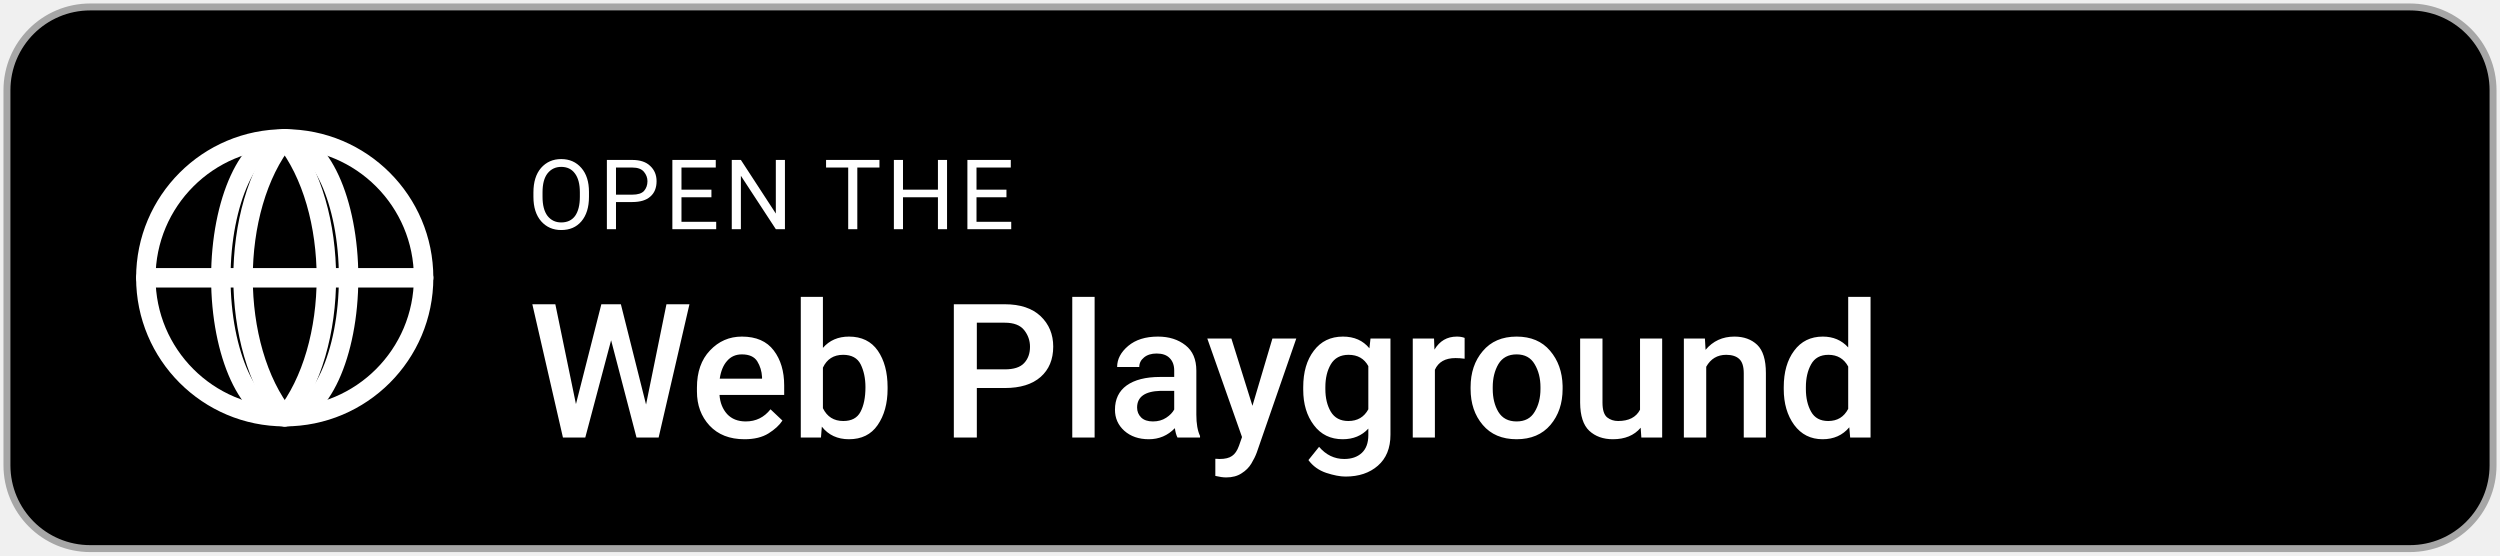
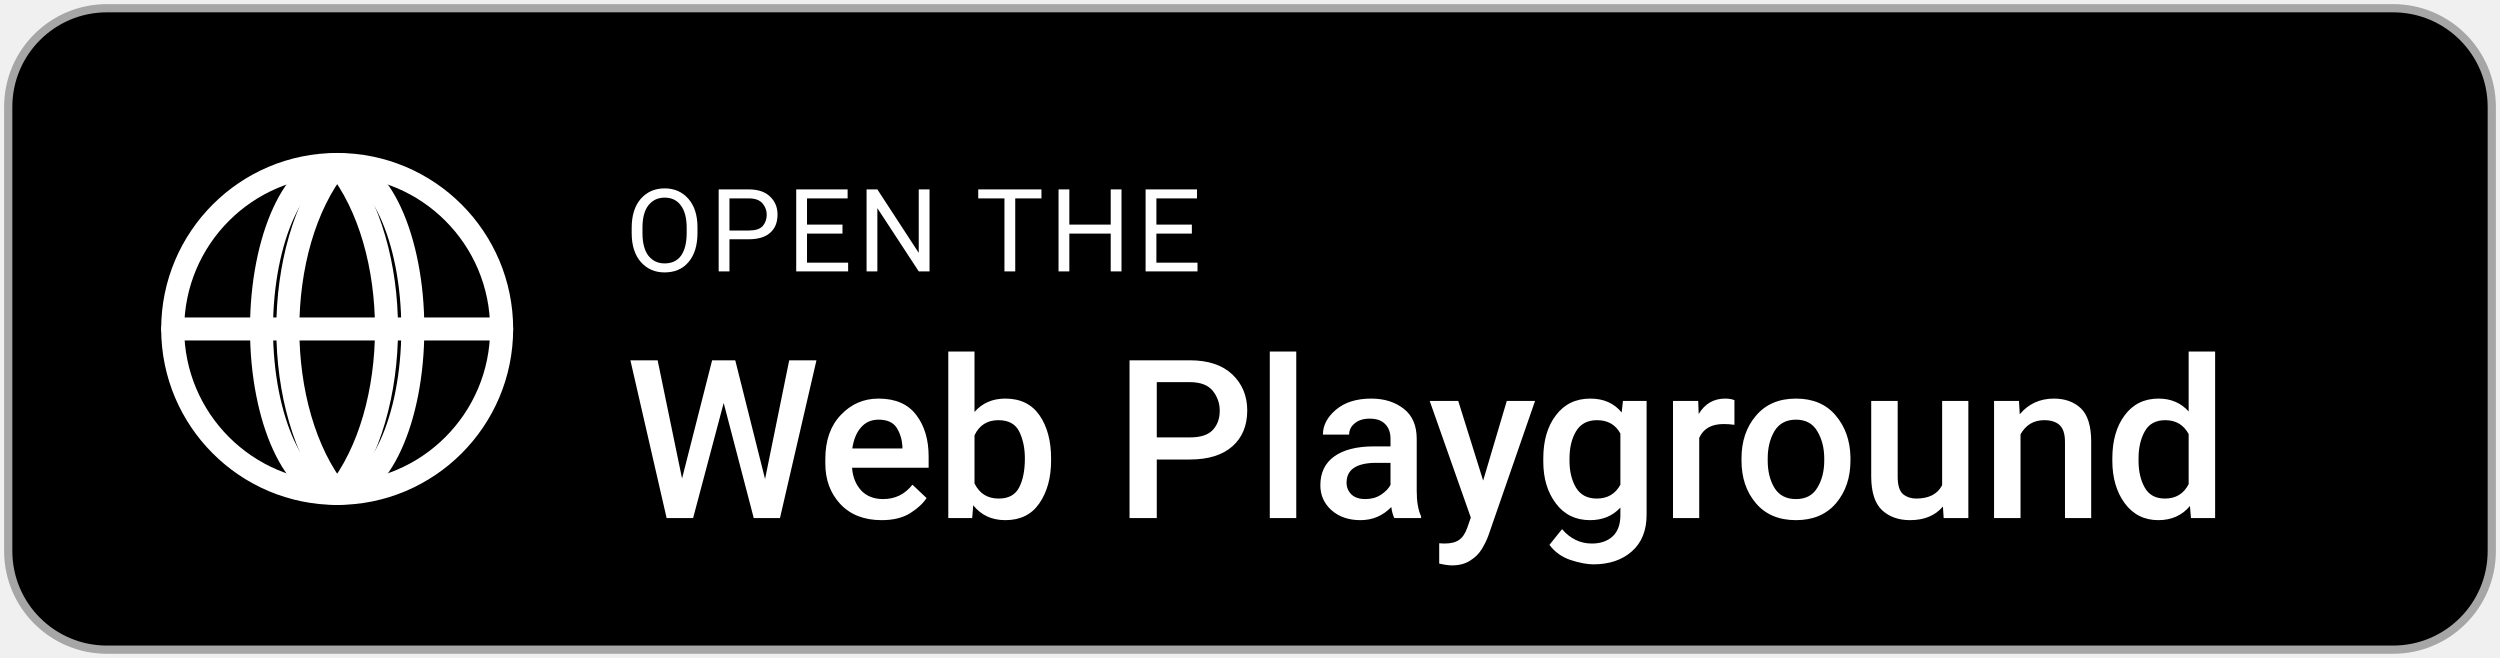
- <svg xmlns="http://www.w3.org/2000/svg" width="360" height="80" viewBox="0 0 180 40" role="img" aria-label="Open the Web Playground">
-   <rect x="0.5" y="0.5" width="179" height="39" rx="6" ry="6" fill="#000" stroke="#a6a6a6" stroke-width="0.5" />
+ <svg xmlns="http://www.w3.org/2000/svg" width="304" height="80" viewBox="0 0 152 40" role="img" aria-label="Open the Web Playground">
+   <rect x="0.5" y="0.5" width="151" height="39" rx="6" ry="6" fill="#000" stroke="#a6a6a6" stroke-width="0.5" />
  <g transform="translate(8.5, 8)" fill="none" stroke="#fff" stroke-width="1.4" stroke-linecap="round" stroke-linejoin="round">
    <circle cx="12" cy="12" r="10" />
    <ellipse cx="12" cy="12" rx="4.6" ry="10" />
    <line x1="2" y1="12" x2="22" y2="12" />
    <path d="M12 2 C8 7 8 17 12 22" />
    <path d="M12 2 C16 7 16 17 12 22" />
  </g>
  <text x="38" y="16.5" font-family="-apple-system, BlinkMacSystemFont, 'Segoe UI', Roboto, Helvetica, Arial, sans-serif" font-size="7" fill="#fff" letter-spacing="0.3">OPEN THE</text>
  <text x="38" y="31.5" font-family="-apple-system, BlinkMacSystemFont, 'Segoe UI', Roboto, Helvetica, Arial, sans-serif" font-size="13.5" font-weight="500" fill="#fff" letter-spacing="-0.05">Web Playground</text>
</svg>
